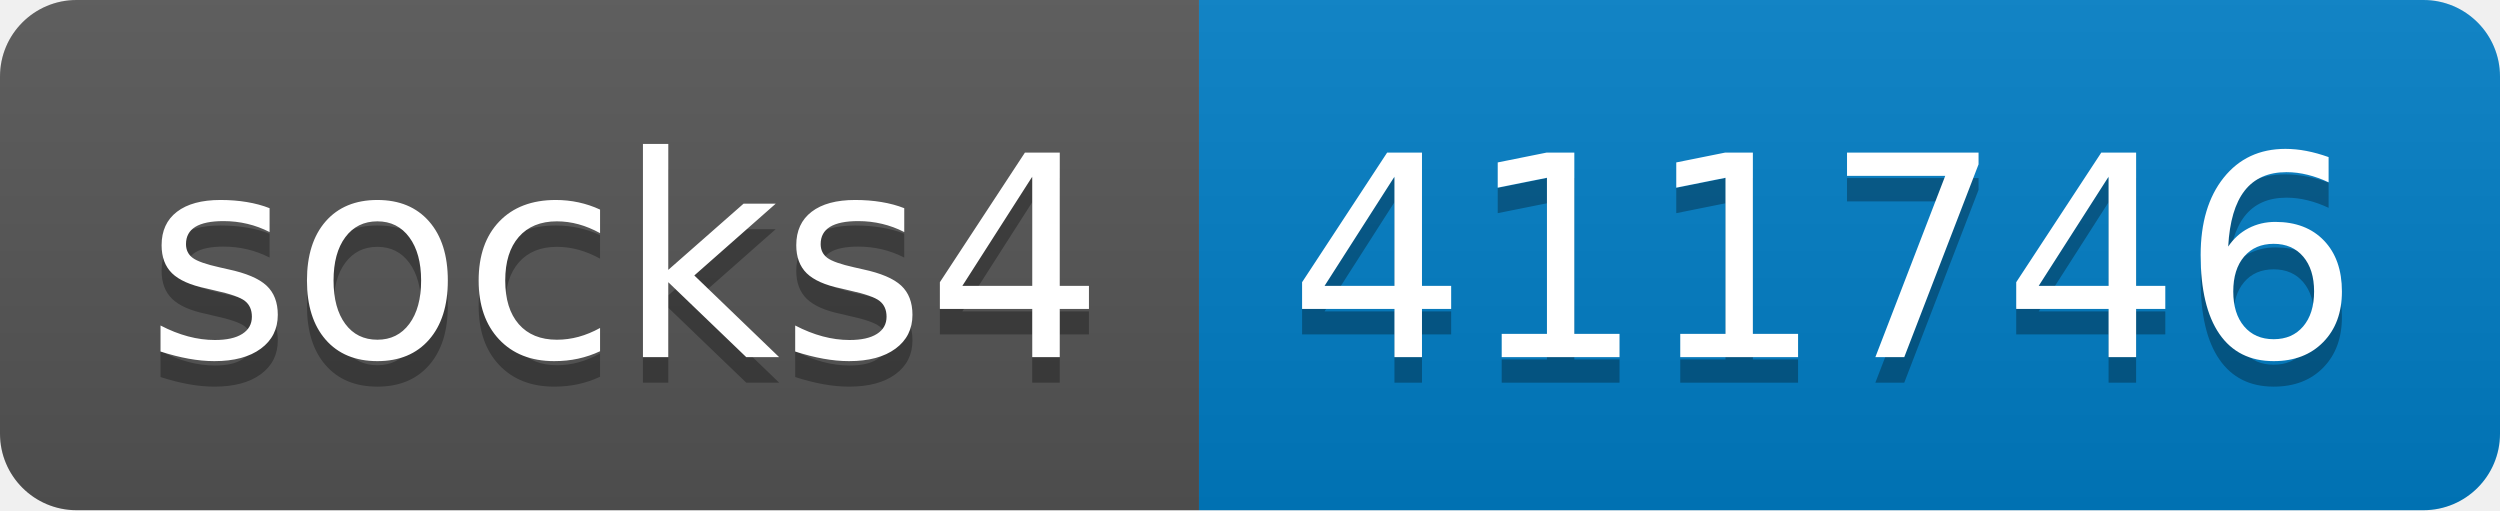
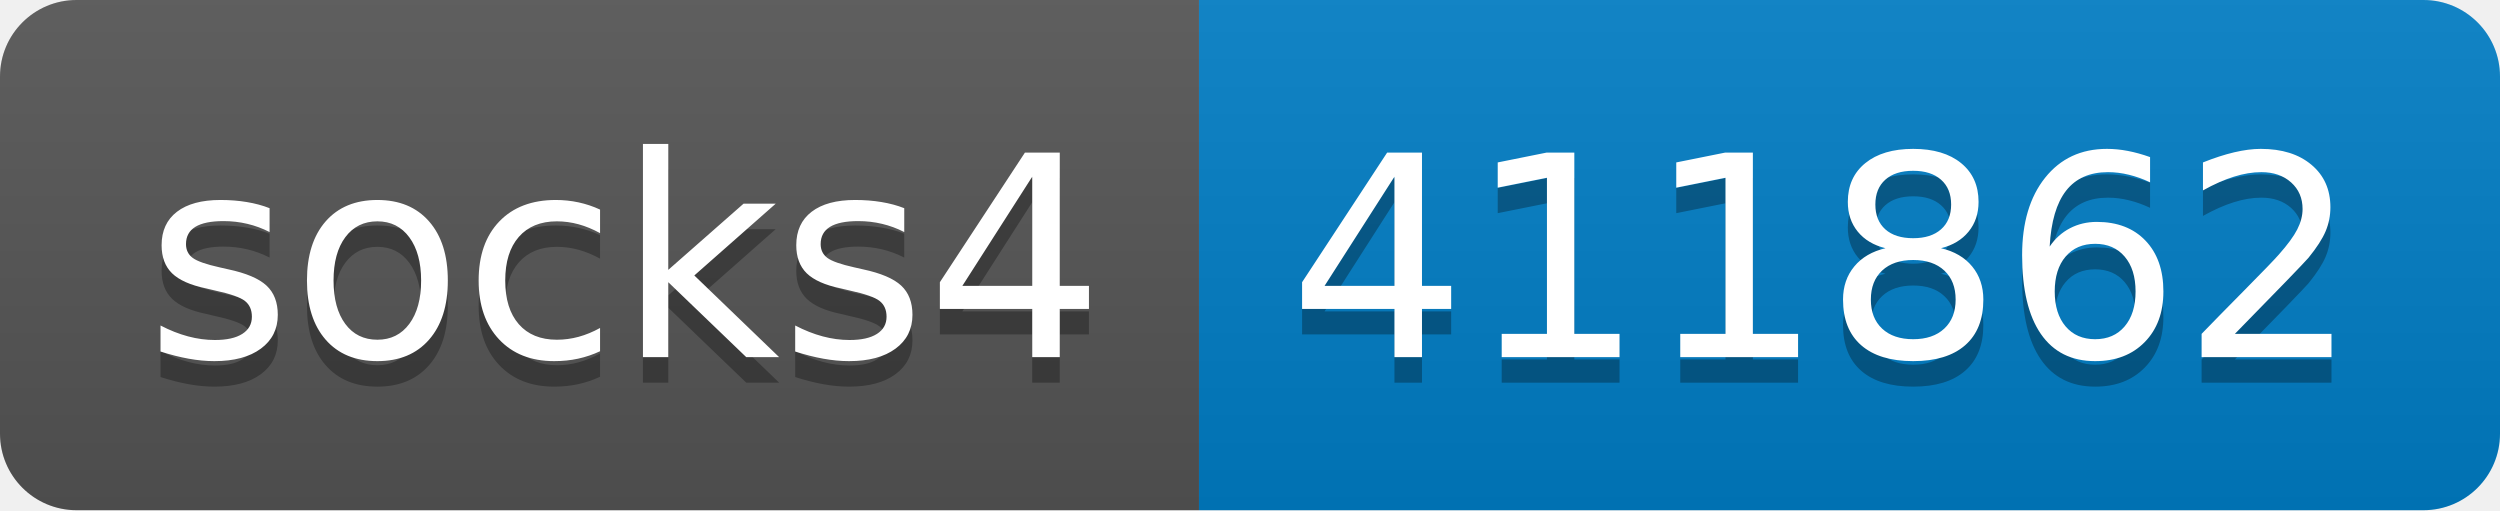
- <svg xmlns="http://www.w3.org/2000/svg" width="98" height="20" role="img" aria-label="socks4: 411746">
+ <svg xmlns="http://www.w3.org/2000/svg" width="98" height="20" role="img" aria-label="socks4: 411862">
  <linearGradient id="s" x2="0" y2="100%">
    <stop offset="0" stop-color="#bbb" stop-opacity=".1" />
    <stop offset="1" stop-opacity=".1" />
  </linearGradient>
  <clipPath id="r">
    <rect width="98" height="20" rx="3" fill="#fff" />
  </clipPath>
  <g clip-path="url(#r)">
    <rect width="47" height="20" fill="#555" />
    <rect x="47" width="51" height="20" fill="#007ec6" />
    <rect width="98" height="20" fill="url(#s)" />
  </g>
  <g fill="#fff" text-anchor="middle" font-family="Verdana,Geneva,DejaVu Sans,sans-serif" text-rendering="geometricPrecision" font-size="110">
    <text aria-hidden="true" x="245" y="150" fill="#010101" fill-opacity=".3" transform="scale(.1)" textLength="370">socks4</text>
    <text x="245" y="140" transform="scale(.1)" fill="#fff" textLength="370">socks4</text>
-     <text aria-hidden="true" x="715" y="150" fill="#010101" fill-opacity=".3" transform="scale(.1)" textLength="410">411746</text>
-     <text x="715" y="140" transform="scale(.1)" fill="#fff" textLength="410">411746</text>
+     <text aria-hidden="true" x="715" y="150" fill="#010101" fill-opacity=".3" transform="scale(.1)" textLength="410">411862</text>
+     <text x="715" y="140" transform="scale(.1)" fill="#fff" textLength="410">411862</text>
  </g>
</svg>
